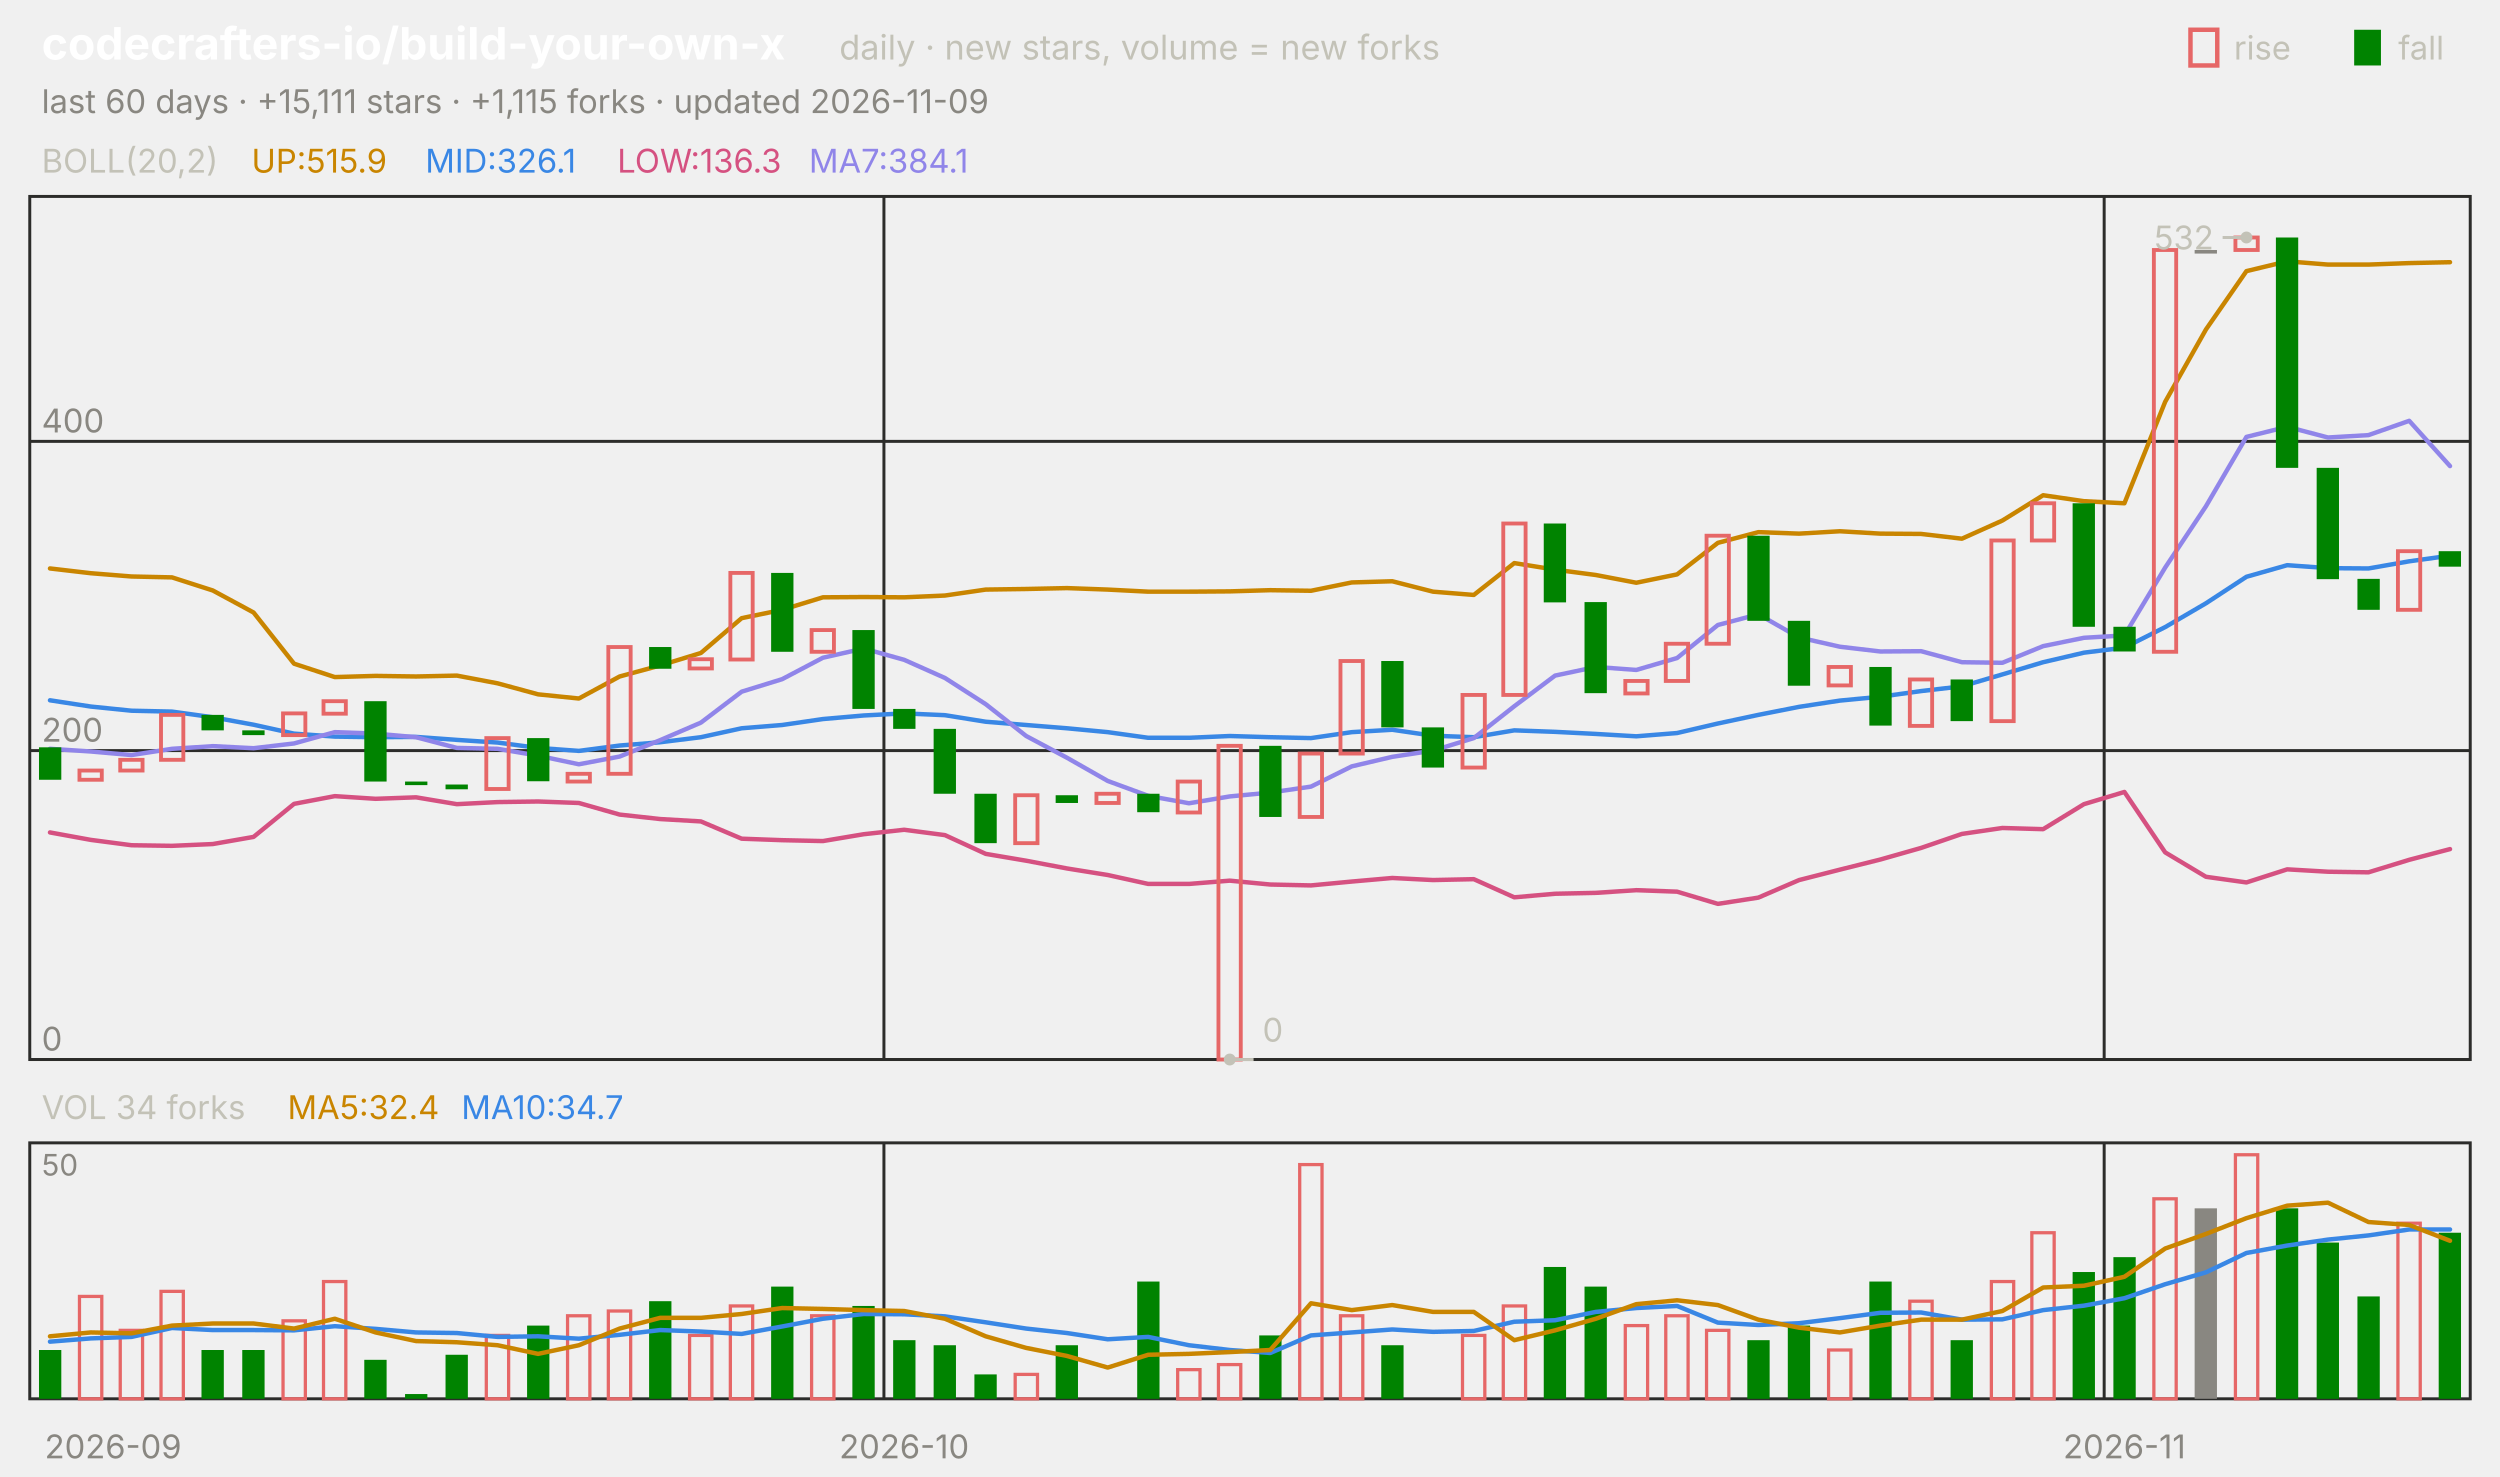
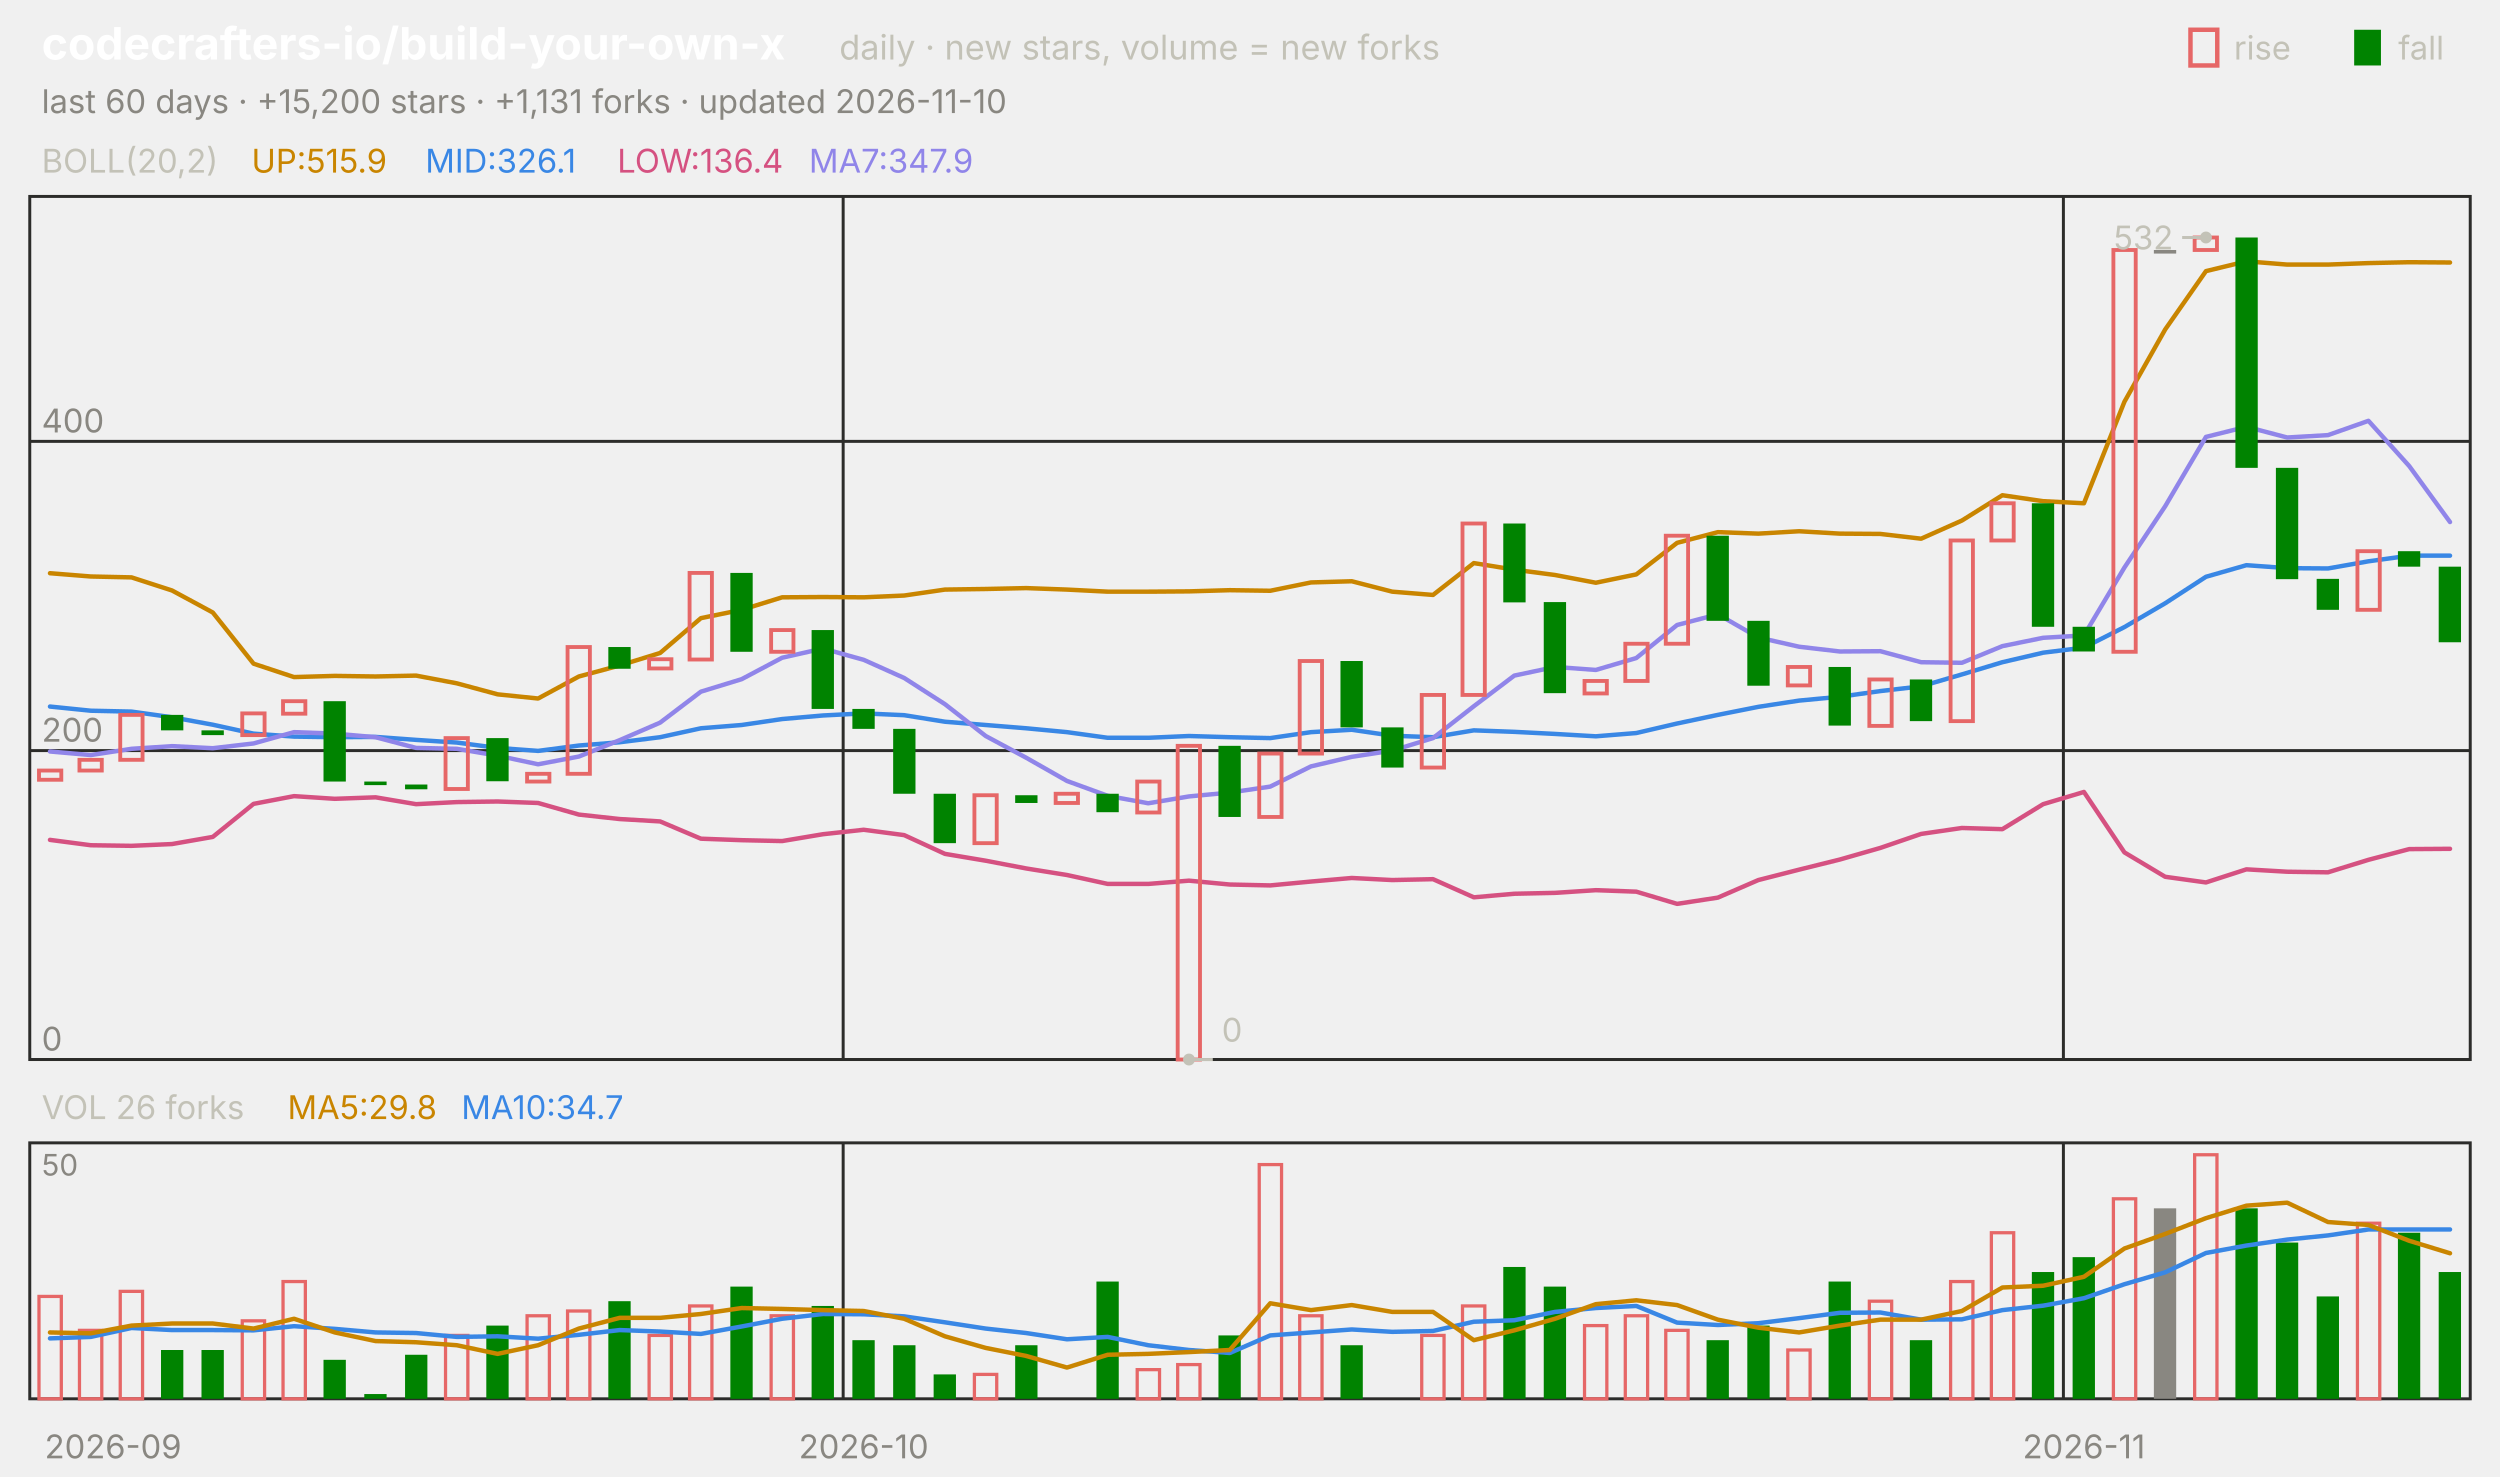
<svg xmlns="http://www.w3.org/2000/svg" viewBox="0 0 840 496" width="840" height="496" font-family="-apple-system,'Segoe UI',system-ui,sans-serif" role="img" aria-label="codecrafters-io/build-your-own-x candlestick chart">
  <text x="14.0" y="20.0" font-size="15" fill="#ffffff" font-weight="650">codecrafters-io/build-your-own-x</text>
  <text x="282.0" y="20.0" font-size="11.5" fill="#c3c2b7">daily · new stars, volume = new forks</text>
  <text x="805.8" y="20.0" font-size="11.0" fill="#c3c2b7">fall</text>
  <rect x="791" y="10" width="9" height="12" fill="#008300" />
  <text x="750.6" y="20.0" font-size="11.0" fill="#c3c2b7">rise</text>
  <rect x="736" y="10" width="9" height="12" fill="none" stroke="#e66767" stroke-width="1.5" />
-   <text x="14.0" y="38.0" font-size="11.0" fill="#898781">last 60 days · +15,111 stars · +1,115 forks · updated 2026-11-09</text>
+   <text x="14.0" y="38.0" font-size="11.0" fill="#898781">last 60 days · +15,200 stars · +1,131 forks · updated 2026-11-10</text>
  <rect x="10" y="66" width="820" height="290" fill="none" stroke="#2c2c2a" />
  <rect x="10" y="384" width="820" height="86" fill="none" stroke="#2c2c2a" />
  <text x="38.0" y="490.0" font-size="11.0" fill="#898781" text-anchor="middle">2026-09</text>
-   <line x1="297.0" y1="66.0" x2="297.0" y2="356.0" stroke="#2c2c2a" stroke-width="1.0" />
-   <line x1="297.0" y1="384.0" x2="297.0" y2="470.0" stroke="#2c2c2a" stroke-width="1.0" />
-   <text x="303.8" y="490.0" font-size="11.0" fill="#898781" text-anchor="middle">2026-10</text>
-   <line x1="707.0" y1="66.0" x2="707.0" y2="356.0" stroke="#2c2c2a" stroke-width="1.0" />
-   <line x1="707.0" y1="384.0" x2="707.0" y2="470.0" stroke="#2c2c2a" stroke-width="1.0" />
-   <text x="713.8" y="490.0" font-size="11.0" fill="#898781" text-anchor="middle">2026-11</text>
+   <line x1="283.3" y1="66.0" x2="283.3" y2="356.0" stroke="#2c2c2a" stroke-width="1.0" />
+   <line x1="283.3" y1="384.0" x2="283.3" y2="470.0" stroke="#2c2c2a" stroke-width="1.0" />
+   <text x="290.2" y="490.0" font-size="11.0" fill="#898781" text-anchor="middle">2026-10</text>
+   <line x1="693.3" y1="66.0" x2="693.3" y2="356.0" stroke="#2c2c2a" stroke-width="1.0" />
+   <line x1="693.3" y1="384.0" x2="693.3" y2="470.0" stroke="#2c2c2a" stroke-width="1.0" />
+   <text x="700.2" y="490.0" font-size="11.0" fill="#898781" text-anchor="middle">2026-11</text>
  <text x="14.0" y="58.0" font-size="11.0" fill="#c3c2b7">BOLL(20,2)</text>
  <text x="84.5" y="58.0" font-size="11.0" fill="#c98500">UP:515.9</text>
  <text x="142.9" y="58.0" font-size="11.0" fill="#3987e5">MID:326.1</text>
-   <text x="207.4" y="58.0" font-size="11.0" fill="#d55181">LOW:136.3</text>
-   <text x="271.8" y="58.0" font-size="11.0" fill="#9085e9">MA7:384.1</text>
+   <text x="207.4" y="58.0" font-size="11.0" fill="#d55181">LOW:136.4</text>
+   <text x="271.8" y="58.0" font-size="11.0" fill="#9085e9">MA7:347.9</text>
  <line x1="10.0" y1="356.0" x2="830.0" y2="356.0" stroke="#2c2c2a" stroke-width="1.0" />
  <text x="14.0" y="353.0" font-size="11.0" fill="#898781">0</text>
  <line x1="10.0" y1="252.2" x2="830.0" y2="252.2" stroke="#2c2c2a" stroke-width="1.0" />
  <text x="14.0" y="249.2" font-size="11.0" fill="#898781">200</text>
  <line x1="10.0" y1="148.3" x2="830.0" y2="148.3" stroke="#2c2c2a" stroke-width="1.0" />
  <text x="14.0" y="145.3" font-size="11.0" fill="#898781">400</text>
-   <polyline points="16.8,191.0 30.5,192.6 44.2,193.7 57.8,194.0 71.5,198.4 85.2,205.8 98.8,223.0 112.5,227.5 126.2,227.1 139.8,227.3 153.5,227.0 167.2,229.6 180.8,233.3 194.5,234.7 208.2,227.3 221.8,223.6 235.5,219.4 249.2,207.7 262.8,204.9 276.5,200.7 290.2,200.6 303.8,200.7 317.5,200.1 331.2,198.1 344.8,197.9 358.5,197.6 372.2,198.1 385.8,198.8 399.5,198.8 413.2,198.7 426.8,198.3 440.5,198.5 454.2,195.7 467.8,195.3 481.5,198.8 495.2,199.9 508.8,189.2 522.5,191.4 536.2,193.2 549.8,195.8 563.5,193.0 577.2,182.4 590.8,178.8 604.5,179.3 618.2,178.5 631.8,179.3 645.5,179.4 659.2,181.0 672.8,174.9 686.5,166.4 700.2,168.4 713.8,169.1 727.5,135.0 741.2,110.7 754.8,91.1 768.5,87.8 782.2,88.9 795.8,88.9 809.5,88.4 823.2,88.1" fill="none" stroke="#c98500" stroke-width="1.5" stroke-linejoin="round" stroke-linecap="round" />
-   <polyline points="16.8,235.3 30.5,237.4 44.2,238.8 57.8,239.1 71.5,241.0 85.2,243.5 98.8,246.5 112.5,247.5 126.2,247.7 139.8,247.6 153.5,248.6 167.2,249.5 180.8,251.3 194.5,252.3 208.2,250.5 221.8,249.4 235.5,247.7 249.2,244.7 262.8,243.6 276.5,241.6 290.2,240.4 303.8,239.7 317.5,240.3 331.2,242.5 344.8,243.6 358.5,244.7 372.2,246.0 385.8,247.9 399.5,247.9 413.2,247.3 426.8,247.7 440.5,248.0 454.2,246.0 467.8,245.2 481.5,247.2 495.2,247.7 508.8,245.4 522.5,245.9 536.2,246.6 549.8,247.4 563.5,246.3 577.2,243.1 590.8,240.2 604.5,237.5 618.2,235.4 631.8,234.1 645.5,232.2 659.2,230.6 672.8,226.6 686.5,222.5 700.2,219.3 713.8,217.6 727.5,210.7 741.2,202.7 754.8,193.8 768.5,189.9 782.2,190.9 795.8,191.0 809.5,188.6 823.2,186.7" fill="none" stroke="#3987e5" stroke-width="1.5" stroke-linejoin="round" stroke-linecap="round" />
-   <polyline points="16.8,279.7 30.5,282.2 44.2,284.0 57.8,284.2 71.5,283.6 85.2,281.2 98.8,270.1 112.5,267.5 126.2,268.4 139.8,267.9 153.5,270.2 167.2,269.5 180.8,269.3 194.5,269.8 208.2,273.7 221.8,275.2 235.5,276.0 249.2,281.8 262.8,282.3 276.5,282.6 290.2,280.3 303.8,278.8 317.5,280.6 331.2,286.9 344.8,289.2 358.5,291.8 372.2,294.0 385.8,297.0 399.5,297.0 413.2,295.9 426.8,297.2 440.5,297.5 454.2,296.2 467.8,295.0 481.5,295.7 495.2,295.4 508.8,301.5 522.5,300.3 536.2,300.0 549.8,299.1 563.5,299.6 577.2,303.7 590.8,301.6 604.5,295.7 618.2,292.2 631.8,288.8 645.5,284.9 659.2,280.2 672.8,278.2 686.5,278.6 700.2,270.2 713.8,266.1 727.5,286.4 741.2,294.6 754.8,296.5 768.5,292.1 782.2,292.9 795.8,293.1 809.5,288.9 823.2,285.3" fill="none" stroke="#d55181" stroke-width="1.5" stroke-linejoin="round" stroke-linecap="round" />
-   <polyline points="16.8,251.6 30.5,252.5 44.2,253.7 57.8,251.6 71.5,250.7 85.2,251.4 98.8,249.8 112.5,246.0 126.2,246.5 139.8,247.7 153.5,251.3 167.2,251.6 180.8,253.9 194.5,256.8 208.2,254.2 221.8,248.7 235.5,242.8 249.2,232.4 262.8,228.2 276.5,221.0 290.2,217.9 303.8,221.7 317.5,227.8 331.2,236.6 344.8,247.3 358.5,254.6 372.2,262.4 385.8,267.4 399.5,269.9 413.2,267.6 426.8,266.3 440.5,264.3 454.2,257.5 467.8,254.3 481.5,252.2 495.2,248.0 508.8,237.3 522.5,227.0 536.2,224.1 549.8,225.1 563.5,221.1 577.2,210.0 590.8,206.4 604.5,214.2 618.2,217.3 631.8,218.9 645.5,218.8 659.2,222.5 672.8,222.7 686.5,217.1 700.2,214.3 713.8,213.5 727.5,190.7 741.2,170.1 754.8,146.8 768.5,143.4 782.2,147.0 795.8,146.2 809.5,141.4 823.2,156.6" fill="none" stroke="#9085e9" stroke-width="1.5" stroke-linejoin="round" stroke-linecap="round" />
-   <rect x="13.1" y="251.1" width="7.5" height="10.9" fill="#008300" />
-   <rect x="26.7" y="258.9" width="7.5" height="3.1" fill="none" stroke="#e66767" stroke-width="1.3" />
-   <rect x="40.4" y="255.3" width="7.5" height="3.6" fill="none" stroke="#e66767" stroke-width="1.3" />
-   <rect x="54.1" y="240.2" width="7.5" height="15.1" fill="none" stroke="#e66767" stroke-width="1.3" />
-   <rect x="67.7" y="240.2" width="7.5" height="5.2" fill="#008300" />
-   <rect x="81.4" y="245.4" width="7.5" height="1.6" fill="#008300" />
-   <rect x="95.1" y="239.7" width="7.5" height="7.3" fill="none" stroke="#e66767" stroke-width="1.3" />
-   <rect x="108.7" y="235.6" width="7.5" height="4.2" fill="none" stroke="#e66767" stroke-width="1.3" />
-   <rect x="122.4" y="235.6" width="7.5" height="27.0" fill="#008300" />
-   <rect x="136.1" y="262.6" width="7.5" height="1.2" fill="#008300" />
-   <rect x="149.7" y="263.6" width="7.5" height="1.6" fill="#008300" />
-   <rect x="163.4" y="248.0" width="7.5" height="17.1" fill="none" stroke="#e66767" stroke-width="1.3" />
-   <rect x="177.1" y="248.0" width="7.5" height="14.5" fill="#008300" />
-   <rect x="190.7" y="260.0" width="7.5" height="2.6" fill="none" stroke="#e66767" stroke-width="1.3" />
-   <rect x="204.4" y="217.4" width="7.5" height="42.6" fill="none" stroke="#e66767" stroke-width="1.3" />
-   <rect x="218.1" y="217.4" width="7.5" height="7.3" fill="#008300" />
-   <rect x="231.7" y="221.5" width="7.5" height="3.1" fill="none" stroke="#e66767" stroke-width="1.3" />
-   <rect x="245.4" y="192.5" width="7.5" height="29.1" fill="none" stroke="#e66767" stroke-width="1.3" />
-   <rect x="259.1" y="192.5" width="7.5" height="26.5" fill="#008300" />
-   <rect x="272.7" y="211.7" width="7.5" height="7.3" fill="none" stroke="#e66767" stroke-width="1.3" />
-   <rect x="286.4" y="211.7" width="7.5" height="26.5" fill="#008300" />
-   <rect x="300.1" y="238.2" width="7.5" height="6.7" fill="#008300" />
-   <rect x="313.7" y="244.9" width="7.5" height="21.8" fill="#008300" />
-   <rect x="327.4" y="266.7" width="7.5" height="16.6" fill="#008300" />
-   <rect x="341.1" y="267.2" width="7.5" height="16.1" fill="none" stroke="#e66767" stroke-width="1.3" />
-   <rect x="354.7" y="267.2" width="7.5" height="2.6" fill="#008300" />
-   <rect x="368.4" y="266.7" width="7.5" height="3.1" fill="none" stroke="#e66767" stroke-width="1.3" />
-   <rect x="382.1" y="266.7" width="7.5" height="6.2" fill="#008300" />
-   <rect x="395.7" y="262.6" width="7.5" height="10.4" fill="none" stroke="#e66767" stroke-width="1.3" />
-   <rect x="409.4" y="250.6" width="7.5" height="105.4" fill="none" stroke="#e66767" stroke-width="1.3" />
-   <rect x="423.1" y="250.6" width="7.5" height="23.9" fill="#008300" />
-   <rect x="436.7" y="253.2" width="7.5" height="21.3" fill="none" stroke="#e66767" stroke-width="1.3" />
-   <rect x="450.4" y="222.1" width="7.5" height="31.1" fill="none" stroke="#e66767" stroke-width="1.3" />
-   <rect x="464.1" y="222.1" width="7.5" height="22.3" fill="#008300" />
-   <rect x="477.7" y="244.4" width="7.5" height="13.5" fill="#008300" />
-   <rect x="491.4" y="233.5" width="7.5" height="24.4" fill="none" stroke="#e66767" stroke-width="1.3" />
-   <rect x="505.1" y="175.9" width="7.5" height="57.6" fill="none" stroke="#e66767" stroke-width="1.3" />
-   <rect x="518.7" y="175.9" width="7.5" height="26.5" fill="#008300" />
-   <rect x="532.4" y="202.3" width="7.5" height="30.6" fill="#008300" />
-   <rect x="546.1" y="228.8" width="7.5" height="4.2" fill="none" stroke="#e66767" stroke-width="1.3" />
-   <rect x="559.7" y="216.3" width="7.5" height="12.5" fill="none" stroke="#e66767" stroke-width="1.3" />
-   <rect x="573.4" y="180.0" width="7.5" height="36.3" fill="none" stroke="#e66767" stroke-width="1.3" />
-   <rect x="587.1" y="180.0" width="7.5" height="28.6" fill="#008300" />
-   <rect x="600.7" y="208.6" width="7.5" height="21.8" fill="#008300" />
-   <rect x="614.4" y="224.1" width="7.5" height="6.2" fill="none" stroke="#e66767" stroke-width="1.3" />
-   <rect x="628.1" y="224.1" width="7.5" height="19.7" fill="#008300" />
-   <rect x="641.7" y="228.3" width="7.5" height="15.6" fill="none" stroke="#e66767" stroke-width="1.3" />
-   <rect x="655.4" y="228.3" width="7.5" height="14.0" fill="#008300" />
-   <rect x="669.1" y="181.6" width="7.5" height="60.7" fill="none" stroke="#e66767" stroke-width="1.3" />
-   <rect x="682.7" y="169.1" width="7.5" height="12.5" fill="none" stroke="#e66767" stroke-width="1.3" />
-   <rect x="696.4" y="169.1" width="7.5" height="41.5" fill="#008300" />
-   <rect x="710.1" y="210.6" width="7.5" height="8.3" fill="#008300" />
-   <rect x="723.7" y="84.0" width="7.5" height="135.0" fill="none" stroke="#e66767" stroke-width="1.3" />
-   <rect x="737.4" y="84.0" width="7.5" height="1.2" fill="#898781" />
-   <rect x="751.1" y="79.8" width="7.5" height="4.2" fill="none" stroke="#e66767" stroke-width="1.3" />
-   <rect x="764.7" y="79.8" width="7.5" height="77.4" fill="#008300" />
-   <rect x="778.4" y="157.2" width="7.5" height="37.4" fill="#008300" />
-   <rect x="792.1" y="194.5" width="7.5" height="10.4" fill="#008300" />
-   <rect x="805.7" y="185.2" width="7.5" height="19.7" fill="none" stroke="#e66767" stroke-width="1.3" />
-   <rect x="819.4" y="185.2" width="7.5" height="5.2" fill="#008300" />
-   <circle cx="754.8" cy="79.8" r="2" fill="#c3c2b7" />
-   <line x1="754.8" y1="79.8" x2="746.8" y2="79.8" stroke="#c3c2b7" stroke-width="1.0" />
-   <text x="743.8" y="83.8" font-size="11.0" fill="#c3c2b7" text-anchor="end">532</text>
-   <circle cx="413.2" cy="356.0" r="2" fill="#c3c2b7" />
-   <line x1="413.2" y1="356.0" x2="421.2" y2="356.0" stroke="#c3c2b7" stroke-width="1.0" />
-   <text x="424.2" y="350.0" font-size="11.0" fill="#c3c2b7">0</text>
-   <text x="14.0" y="376.0" font-size="11.0" fill="#c3c2b7">VOL 34 forks</text>
-   <text x="96.6" y="376.0" font-size="11.0" fill="#c98500">MA5:32.4</text>
+   <polyline points="16.8,192.6 30.5,193.7 44.2,194.0 57.8,198.4 71.5,205.8 85.2,223.0 98.8,227.5 112.5,227.1 126.2,227.3 139.8,227.0 153.5,229.6 167.2,233.3 180.8,234.7 194.5,227.3 208.2,223.6 221.8,219.4 235.5,207.7 249.2,204.9 262.8,200.7 276.5,200.6 290.2,200.7 303.8,200.1 317.5,198.1 331.2,197.9 344.8,197.6 358.5,198.1 372.2,198.8 385.8,198.8 399.5,198.7 413.2,198.3 426.8,198.5 440.5,195.7 454.2,195.3 467.8,198.8 481.5,199.9 495.2,189.2 508.8,191.4 522.5,193.2 536.2,195.8 549.8,193.0 563.5,182.4 577.2,178.8 590.8,179.3 604.5,178.5 618.2,179.3 631.8,179.4 645.5,181.0 659.2,174.9 672.8,166.4 686.5,168.4 700.2,169.1 713.8,135.0 727.5,110.7 741.2,91.1 754.8,87.8 768.5,88.9 782.2,88.9 795.8,88.4 809.5,88.1 823.2,88.2" fill="none" stroke="#c98500" stroke-width="1.5" stroke-linejoin="round" stroke-linecap="round" />
+   <polyline points="16.8,237.4 30.5,238.8 44.2,239.1 57.8,241.0 71.5,243.5 85.2,246.5 98.8,247.5 112.5,247.7 126.2,247.6 139.8,248.6 153.5,249.5 167.2,251.3 180.8,252.3 194.5,250.5 208.2,249.4 221.8,247.7 235.5,244.7 249.2,243.6 262.8,241.6 276.5,240.4 290.2,239.7 303.8,240.3 317.5,242.5 331.2,243.6 344.8,244.7 358.5,246.0 372.2,247.9 385.8,247.9 399.5,247.3 413.2,247.7 426.8,248.0 440.5,246.0 454.2,245.2 467.8,247.2 481.5,247.7 495.2,245.4 508.8,245.9 522.5,246.6 536.2,247.4 549.8,246.3 563.5,243.1 577.2,240.2 590.8,237.5 604.5,235.4 618.2,234.1 631.8,232.2 645.5,230.6 659.2,226.6 672.8,222.5 686.5,219.3 700.2,217.6 713.8,210.7 727.5,202.7 741.2,193.8 754.8,189.9 768.5,190.9 782.2,191.0 795.8,188.6 809.5,186.7 823.2,186.7" fill="none" stroke="#3987e5" stroke-width="1.5" stroke-linejoin="round" stroke-linecap="round" />
+   <polyline points="16.8,282.2 30.5,284.0 44.2,284.2 57.8,283.6 71.5,281.2 85.2,270.1 98.8,267.5 112.5,268.4 126.2,267.9 139.8,270.2 153.5,269.5 167.2,269.3 180.8,269.8 194.5,273.7 208.2,275.2 221.8,276.0 235.5,281.8 249.2,282.3 262.8,282.6 276.5,280.3 290.2,278.8 303.8,280.6 317.5,286.9 331.2,289.2 344.8,291.8 358.5,294.0 372.2,297.0 385.8,297.0 399.5,295.9 413.2,297.2 426.8,297.5 440.5,296.2 454.2,295.0 467.8,295.7 481.5,295.4 495.2,301.5 508.8,300.3 522.5,300.0 536.2,299.1 549.8,299.6 563.5,303.7 577.2,301.6 590.8,295.7 604.5,292.2 618.2,288.8 631.8,284.9 645.5,280.2 659.2,278.2 672.8,278.6 686.5,270.2 700.2,266.1 713.8,286.4 727.5,294.6 741.2,296.5 754.8,292.1 768.5,292.9 782.2,293.1 795.8,288.9 809.5,285.3 823.2,285.2" fill="none" stroke="#d55181" stroke-width="1.5" stroke-linejoin="round" stroke-linecap="round" />
+   <polyline points="16.8,252.5 30.5,253.7 44.2,251.6 57.8,250.7 71.5,251.4 85.2,249.8 98.8,246.0 112.5,246.5 126.2,247.7 139.8,251.3 153.5,251.6 167.2,253.9 180.8,256.8 194.5,254.2 208.2,248.7 221.8,242.8 235.5,232.4 249.2,228.2 262.8,221.0 276.5,217.9 290.2,221.7 303.8,227.8 317.5,236.6 331.2,247.3 344.8,254.6 358.5,262.4 372.2,267.4 385.8,269.9 399.5,267.6 413.2,266.3 426.8,264.3 440.5,257.5 454.2,254.3 467.8,252.2 481.5,248.0 495.2,237.3 508.8,227.0 522.5,224.1 536.2,225.1 549.8,221.1 563.5,210.0 577.2,206.4 590.8,214.2 604.5,217.3 618.2,218.9 631.8,218.8 645.5,222.5 659.2,222.7 672.8,217.1 686.5,214.3 700.2,213.5 713.8,190.7 727.5,170.1 741.2,146.8 754.8,143.4 768.5,147.0 782.2,146.2 795.8,141.4 809.5,156.6 823.2,175.4" fill="none" stroke="#9085e9" stroke-width="1.5" stroke-linejoin="round" stroke-linecap="round" />
+   <rect x="13.1" y="258.9" width="7.5" height="3.1" fill="none" stroke="#e66767" stroke-width="1.3" />
+   <rect x="26.7" y="255.3" width="7.5" height="3.6" fill="none" stroke="#e66767" stroke-width="1.3" />
+   <rect x="40.4" y="240.2" width="7.5" height="15.1" fill="none" stroke="#e66767" stroke-width="1.3" />
+   <rect x="54.1" y="240.2" width="7.5" height="5.2" fill="#008300" />
+   <rect x="67.7" y="245.4" width="7.5" height="1.6" fill="#008300" />
+   <rect x="81.4" y="239.7" width="7.5" height="7.3" fill="none" stroke="#e66767" stroke-width="1.3" />
+   <rect x="95.1" y="235.6" width="7.5" height="4.2" fill="none" stroke="#e66767" stroke-width="1.3" />
+   <rect x="108.7" y="235.6" width="7.5" height="27.0" fill="#008300" />
+   <rect x="122.4" y="262.6" width="7.5" height="1.2" fill="#008300" />
+   <rect x="136.1" y="263.6" width="7.5" height="1.6" fill="#008300" />
+   <rect x="149.7" y="248.0" width="7.5" height="17.1" fill="none" stroke="#e66767" stroke-width="1.3" />
+   <rect x="163.4" y="248.0" width="7.5" height="14.5" fill="#008300" />
+   <rect x="177.1" y="260.0" width="7.5" height="2.6" fill="none" stroke="#e66767" stroke-width="1.3" />
+   <rect x="190.7" y="217.4" width="7.5" height="42.6" fill="none" stroke="#e66767" stroke-width="1.3" />
+   <rect x="204.4" y="217.4" width="7.5" height="7.3" fill="#008300" />
+   <rect x="218.1" y="221.5" width="7.5" height="3.1" fill="none" stroke="#e66767" stroke-width="1.3" />
+   <rect x="231.7" y="192.5" width="7.5" height="29.1" fill="none" stroke="#e66767" stroke-width="1.3" />
+   <rect x="245.4" y="192.5" width="7.5" height="26.5" fill="#008300" />
+   <rect x="259.1" y="211.7" width="7.5" height="7.3" fill="none" stroke="#e66767" stroke-width="1.3" />
+   <rect x="272.7" y="211.7" width="7.5" height="26.5" fill="#008300" />
+   <rect x="286.4" y="238.2" width="7.5" height="6.7" fill="#008300" />
+   <rect x="300.1" y="244.9" width="7.5" height="21.8" fill="#008300" />
+   <rect x="313.7" y="266.7" width="7.5" height="16.6" fill="#008300" />
+   <rect x="327.4" y="267.2" width="7.5" height="16.1" fill="none" stroke="#e66767" stroke-width="1.3" />
+   <rect x="341.1" y="267.2" width="7.5" height="2.6" fill="#008300" />
+   <rect x="354.7" y="266.7" width="7.5" height="3.1" fill="none" stroke="#e66767" stroke-width="1.3" />
+   <rect x="368.4" y="266.7" width="7.5" height="6.2" fill="#008300" />
+   <rect x="382.1" y="262.6" width="7.5" height="10.4" fill="none" stroke="#e66767" stroke-width="1.3" />
+   <rect x="395.7" y="250.6" width="7.5" height="105.4" fill="none" stroke="#e66767" stroke-width="1.3" />
+   <rect x="409.4" y="250.6" width="7.5" height="23.9" fill="#008300" />
+   <rect x="423.1" y="253.2" width="7.5" height="21.3" fill="none" stroke="#e66767" stroke-width="1.3" />
+   <rect x="436.7" y="222.1" width="7.5" height="31.1" fill="none" stroke="#e66767" stroke-width="1.3" />
+   <rect x="450.4" y="222.1" width="7.5" height="22.3" fill="#008300" />
+   <rect x="464.1" y="244.4" width="7.5" height="13.5" fill="#008300" />
+   <rect x="477.7" y="233.5" width="7.5" height="24.4" fill="none" stroke="#e66767" stroke-width="1.3" />
+   <rect x="491.4" y="175.9" width="7.5" height="57.6" fill="none" stroke="#e66767" stroke-width="1.3" />
+   <rect x="505.1" y="175.9" width="7.5" height="26.5" fill="#008300" />
+   <rect x="518.7" y="202.3" width="7.5" height="30.6" fill="#008300" />
+   <rect x="532.4" y="228.8" width="7.5" height="4.2" fill="none" stroke="#e66767" stroke-width="1.3" />
+   <rect x="546.1" y="216.3" width="7.5" height="12.5" fill="none" stroke="#e66767" stroke-width="1.3" />
+   <rect x="559.7" y="180.0" width="7.5" height="36.3" fill="none" stroke="#e66767" stroke-width="1.3" />
+   <rect x="573.4" y="180.0" width="7.5" height="28.6" fill="#008300" />
+   <rect x="587.1" y="208.6" width="7.5" height="21.8" fill="#008300" />
+   <rect x="600.7" y="224.1" width="7.5" height="6.2" fill="none" stroke="#e66767" stroke-width="1.3" />
+   <rect x="614.4" y="224.1" width="7.5" height="19.7" fill="#008300" />
+   <rect x="628.1" y="228.3" width="7.5" height="15.6" fill="none" stroke="#e66767" stroke-width="1.3" />
+   <rect x="641.7" y="228.3" width="7.5" height="14.0" fill="#008300" />
+   <rect x="655.4" y="181.6" width="7.5" height="60.7" fill="none" stroke="#e66767" stroke-width="1.3" />
+   <rect x="669.1" y="169.1" width="7.5" height="12.5" fill="none" stroke="#e66767" stroke-width="1.3" />
+   <rect x="682.7" y="169.1" width="7.5" height="41.5" fill="#008300" />
+   <rect x="696.4" y="210.6" width="7.5" height="8.3" fill="#008300" />
+   <rect x="710.1" y="84.0" width="7.5" height="135.0" fill="none" stroke="#e66767" stroke-width="1.3" />
+   <rect x="723.7" y="84.0" width="7.5" height="1.2" fill="#898781" />
+   <rect x="737.4" y="79.8" width="7.5" height="4.2" fill="none" stroke="#e66767" stroke-width="1.3" />
+   <rect x="751.1" y="79.8" width="7.5" height="77.4" fill="#008300" />
+   <rect x="764.7" y="157.2" width="7.5" height="37.4" fill="#008300" />
+   <rect x="778.4" y="194.5" width="7.5" height="10.4" fill="#008300" />
+   <rect x="792.1" y="185.2" width="7.5" height="19.7" fill="none" stroke="#e66767" stroke-width="1.3" />
+   <rect x="805.7" y="185.2" width="7.5" height="5.2" fill="#008300" />
+   <rect x="819.4" y="190.4" width="7.5" height="25.4" fill="#008300" />
+   <circle cx="741.2" cy="79.8" r="2" fill="#c3c2b7" />
+   <line x1="741.2" y1="79.8" x2="733.2" y2="79.8" stroke="#c3c2b7" stroke-width="1.0" />
+   <text x="730.2" y="83.8" font-size="11.0" fill="#c3c2b7" text-anchor="end">532</text>
+   <circle cx="399.5" cy="356.0" r="2" fill="#c3c2b7" />
+   <line x1="399.5" y1="356.0" x2="407.5" y2="356.0" stroke="#c3c2b7" stroke-width="1.0" />
+   <text x="410.5" y="350.0" font-size="11.0" fill="#c3c2b7">0</text>
+   <text x="14.0" y="376.0" font-size="11.0" fill="#c3c2b7">VOL 26 forks</text>
+   <text x="96.6" y="376.0" font-size="11.0" fill="#c98500">MA5:29.8</text>
  <text x="155.0" y="376.0" font-size="11.0" fill="#3987e5">MA10:34.7</text>
  <text x="14.0" y="395.0" font-size="10" fill="#898781">50</text>
-   <rect x="13.1" y="453.6" width="7.5" height="16.4" fill="#008300" />
-   <rect x="26.7" y="435.6" width="7.5" height="34.4" fill="none" stroke="#e66767" stroke-width="1.1" />
-   <rect x="40.4" y="447.0" width="7.5" height="23.0" fill="none" stroke="#e66767" stroke-width="1.1" />
-   <rect x="54.1" y="433.9" width="7.5" height="36.1" fill="none" stroke="#e66767" stroke-width="1.1" />
+   <rect x="13.1" y="435.6" width="7.5" height="34.4" fill="none" stroke="#e66767" stroke-width="1.1" />
+   <rect x="26.7" y="447.0" width="7.5" height="23.0" fill="none" stroke="#e66767" stroke-width="1.1" />
+   <rect x="40.4" y="433.9" width="7.5" height="36.1" fill="none" stroke="#e66767" stroke-width="1.1" />
+   <rect x="54.1" y="453.6" width="7.5" height="16.4" fill="#008300" />
  <rect x="67.7" y="453.6" width="7.5" height="16.4" fill="#008300" />
-   <rect x="81.4" y="453.6" width="7.5" height="16.4" fill="#008300" />
-   <rect x="95.1" y="443.8" width="7.5" height="26.2" fill="none" stroke="#e66767" stroke-width="1.1" />
-   <rect x="108.7" y="430.6" width="7.5" height="39.4" fill="none" stroke="#e66767" stroke-width="1.1" />
-   <rect x="122.4" y="456.9" width="7.5" height="13.1" fill="#008300" />
-   <rect x="136.1" y="468.4" width="7.5" height="1.6" fill="#008300" />
-   <rect x="149.7" y="455.2" width="7.5" height="14.8" fill="#008300" />
-   <rect x="163.4" y="448.7" width="7.5" height="21.3" fill="none" stroke="#e66767" stroke-width="1.1" />
-   <rect x="177.1" y="445.4" width="7.5" height="24.6" fill="#008300" />
-   <rect x="190.7" y="442.1" width="7.5" height="27.9" fill="none" stroke="#e66767" stroke-width="1.1" />
-   <rect x="204.4" y="440.5" width="7.5" height="29.5" fill="none" stroke="#e66767" stroke-width="1.1" />
-   <rect x="218.1" y="437.2" width="7.5" height="32.8" fill="#008300" />
-   <rect x="231.7" y="448.7" width="7.5" height="21.3" fill="none" stroke="#e66767" stroke-width="1.1" />
-   <rect x="245.4" y="438.8" width="7.5" height="31.2" fill="none" stroke="#e66767" stroke-width="1.1" />
-   <rect x="259.1" y="432.3" width="7.5" height="37.7" fill="#008300" />
-   <rect x="272.7" y="442.1" width="7.5" height="27.9" fill="none" stroke="#e66767" stroke-width="1.1" />
-   <rect x="286.4" y="438.8" width="7.5" height="31.2" fill="#008300" />
-   <rect x="300.1" y="450.3" width="7.5" height="19.7" fill="#008300" />
-   <rect x="313.7" y="452.0" width="7.5" height="18.0" fill="#008300" />
-   <rect x="327.4" y="461.8" width="7.5" height="8.2" fill="#008300" />
-   <rect x="341.1" y="461.8" width="7.5" height="8.2" fill="none" stroke="#e66767" stroke-width="1.1" />
-   <rect x="354.7" y="452.0" width="7.5" height="18.0" fill="#008300" />
-   <rect x="382.1" y="430.6" width="7.5" height="39.4" fill="#008300" />
-   <rect x="395.7" y="460.2" width="7.5" height="9.8" fill="none" stroke="#e66767" stroke-width="1.1" />
-   <rect x="409.4" y="458.5" width="7.5" height="11.5" fill="none" stroke="#e66767" stroke-width="1.1" />
-   <rect x="423.1" y="448.7" width="7.5" height="21.3" fill="#008300" />
-   <rect x="436.7" y="391.3" width="7.5" height="78.7" fill="none" stroke="#e66767" stroke-width="1.1" />
-   <rect x="450.4" y="442.1" width="7.5" height="27.9" fill="none" stroke="#e66767" stroke-width="1.1" />
-   <rect x="464.1" y="452.0" width="7.5" height="18.0" fill="#008300" />
-   <rect x="491.4" y="448.7" width="7.5" height="21.3" fill="none" stroke="#e66767" stroke-width="1.1" />
-   <rect x="505.1" y="438.8" width="7.5" height="31.2" fill="none" stroke="#e66767" stroke-width="1.1" />
-   <rect x="518.7" y="425.7" width="7.5" height="44.3" fill="#008300" />
-   <rect x="532.4" y="432.3" width="7.5" height="37.7" fill="#008300" />
-   <rect x="546.1" y="445.4" width="7.5" height="24.6" fill="none" stroke="#e66767" stroke-width="1.1" />
-   <rect x="559.7" y="442.1" width="7.5" height="27.9" fill="none" stroke="#e66767" stroke-width="1.1" />
-   <rect x="573.4" y="447.0" width="7.5" height="23.0" fill="none" stroke="#e66767" stroke-width="1.1" />
-   <rect x="587.1" y="450.3" width="7.5" height="19.7" fill="#008300" />
-   <rect x="600.7" y="445.4" width="7.5" height="24.6" fill="#008300" />
-   <rect x="614.4" y="453.6" width="7.5" height="16.4" fill="none" stroke="#e66767" stroke-width="1.1" />
-   <rect x="628.1" y="430.6" width="7.5" height="39.4" fill="#008300" />
-   <rect x="641.7" y="437.2" width="7.5" height="32.8" fill="none" stroke="#e66767" stroke-width="1.1" />
-   <rect x="655.4" y="450.3" width="7.5" height="19.7" fill="#008300" />
-   <rect x="669.1" y="430.6" width="7.5" height="39.4" fill="none" stroke="#e66767" stroke-width="1.1" />
-   <rect x="682.7" y="414.2" width="7.5" height="55.8" fill="none" stroke="#e66767" stroke-width="1.1" />
-   <rect x="696.4" y="427.4" width="7.5" height="42.6" fill="#008300" />
-   <rect x="710.1" y="422.4" width="7.5" height="47.6" fill="#008300" />
-   <rect x="723.7" y="402.8" width="7.5" height="67.2" fill="none" stroke="#e66767" stroke-width="1.1" />
-   <rect x="737.4" y="406.0" width="7.5" height="64.0" fill="#898781" />
-   <rect x="751.1" y="388.0" width="7.5" height="82.0" fill="none" stroke="#e66767" stroke-width="1.1" />
-   <rect x="764.7" y="406.0" width="7.5" height="64.0" fill="#008300" />
-   <rect x="778.4" y="417.5" width="7.5" height="52.5" fill="#008300" />
-   <rect x="792.1" y="435.6" width="7.5" height="34.4" fill="#008300" />
-   <rect x="805.7" y="411.0" width="7.5" height="59.0" fill="none" stroke="#e66767" stroke-width="1.1" />
-   <rect x="819.4" y="414.2" width="7.5" height="55.8" fill="#008300" />
-   <polyline points="16.8,450.8 30.5,449.7 44.2,449.2 57.8,446.2 71.5,446.9 85.2,446.9 98.8,447.0 112.5,445.6 126.2,446.5 139.8,447.7 153.5,447.9 167.2,449.2 180.8,449.0 194.5,449.8 208.2,448.5 221.8,446.9 235.5,447.4 249.2,448.2 262.8,445.7 276.5,443.1 290.2,441.5 303.8,441.6 317.5,442.3 331.2,444.3 344.8,446.4 358.5,447.9 372.2,450.0 385.8,449.2 399.5,452.0 413.2,453.6 426.8,454.6 440.5,448.7 454.2,447.7 467.8,446.7 481.5,447.5 495.2,447.2 508.8,444.1 522.5,443.6 536.2,440.8 549.8,439.5 563.5,438.8 577.2,444.4 590.8,445.2 604.5,444.6 618.2,442.9 631.8,441.1 645.5,441.0 659.2,443.4 672.8,443.3 686.5,440.2 700.2,438.7 713.8,436.2 727.5,431.5 741.2,427.5 754.8,421.0 768.5,418.5 782.2,416.5 795.8,415.1 809.5,413.1 823.2,413.1" fill="none" stroke="#3987e5" stroke-width="1.5" stroke-linejoin="round" stroke-linecap="round" />
-   <polyline points="16.8,449.0 30.5,447.7 44.2,448.0 57.8,445.4 71.5,444.7 85.2,444.7 98.8,446.4 112.5,443.1 126.2,447.7 139.8,450.6 153.5,451.0 167.2,452.0 180.8,454.9 194.5,452.0 208.2,446.4 221.8,442.8 235.5,442.8 249.2,441.5 262.8,439.5 276.5,439.8 290.2,440.2 303.8,440.5 317.5,443.1 331.2,449.0 344.8,452.9 358.5,455.6 372.2,459.5 385.8,455.2 399.5,454.9 413.2,454.3 426.8,453.6 440.5,437.9 454.2,440.2 467.8,438.5 481.5,440.8 495.2,440.8 508.8,450.3 522.5,447.0 536.2,443.1 549.8,438.2 563.5,436.9 577.2,438.5 590.8,443.4 604.5,446.1 618.2,447.7 631.8,445.4 645.5,443.4 659.2,443.4 672.8,440.5 686.5,432.6 700.2,432.0 713.8,429.0 727.5,419.5 741.2,414.6 754.8,409.3 768.5,405.1 782.2,404.1 795.8,410.6 809.5,411.6 823.2,416.9" fill="none" stroke="#c98500" stroke-width="1.5" stroke-linejoin="round" stroke-linecap="round" />
+   <rect x="81.4" y="443.8" width="7.5" height="26.2" fill="none" stroke="#e66767" stroke-width="1.1" />
+   <rect x="95.1" y="430.6" width="7.5" height="39.4" fill="none" stroke="#e66767" stroke-width="1.1" />
+   <rect x="108.7" y="456.9" width="7.5" height="13.1" fill="#008300" />
+   <rect x="122.4" y="468.4" width="7.5" height="1.6" fill="#008300" />
+   <rect x="136.1" y="455.2" width="7.5" height="14.8" fill="#008300" />
+   <rect x="149.7" y="448.7" width="7.5" height="21.3" fill="none" stroke="#e66767" stroke-width="1.1" />
+   <rect x="163.4" y="445.4" width="7.5" height="24.6" fill="#008300" />
+   <rect x="177.1" y="442.1" width="7.5" height="27.9" fill="none" stroke="#e66767" stroke-width="1.1" />
+   <rect x="190.7" y="440.5" width="7.5" height="29.5" fill="none" stroke="#e66767" stroke-width="1.1" />
+   <rect x="204.4" y="437.2" width="7.5" height="32.8" fill="#008300" />
+   <rect x="218.1" y="448.7" width="7.5" height="21.3" fill="none" stroke="#e66767" stroke-width="1.1" />
+   <rect x="231.7" y="438.8" width="7.5" height="31.2" fill="none" stroke="#e66767" stroke-width="1.1" />
+   <rect x="245.4" y="432.3" width="7.5" height="37.7" fill="#008300" />
+   <rect x="259.1" y="442.1" width="7.5" height="27.9" fill="none" stroke="#e66767" stroke-width="1.1" />
+   <rect x="272.7" y="438.8" width="7.5" height="31.2" fill="#008300" />
+   <rect x="286.4" y="450.3" width="7.5" height="19.7" fill="#008300" />
+   <rect x="300.1" y="452.0" width="7.5" height="18.0" fill="#008300" />
+   <rect x="313.7" y="461.8" width="7.5" height="8.2" fill="#008300" />
+   <rect x="327.4" y="461.8" width="7.5" height="8.2" fill="none" stroke="#e66767" stroke-width="1.1" />
+   <rect x="341.1" y="452.0" width="7.5" height="18.0" fill="#008300" />
+   <rect x="368.4" y="430.6" width="7.5" height="39.4" fill="#008300" />
+   <rect x="382.1" y="460.2" width="7.5" height="9.8" fill="none" stroke="#e66767" stroke-width="1.1" />
+   <rect x="395.7" y="458.5" width="7.5" height="11.5" fill="none" stroke="#e66767" stroke-width="1.1" />
+   <rect x="409.4" y="448.7" width="7.5" height="21.3" fill="#008300" />
+   <rect x="423.1" y="391.3" width="7.5" height="78.7" fill="none" stroke="#e66767" stroke-width="1.1" />
+   <rect x="436.7" y="442.1" width="7.5" height="27.9" fill="none" stroke="#e66767" stroke-width="1.1" />
+   <rect x="450.4" y="452.0" width="7.5" height="18.0" fill="#008300" />
+   <rect x="477.7" y="448.7" width="7.5" height="21.3" fill="none" stroke="#e66767" stroke-width="1.1" />
+   <rect x="491.4" y="438.8" width="7.5" height="31.2" fill="none" stroke="#e66767" stroke-width="1.1" />
+   <rect x="505.1" y="425.7" width="7.5" height="44.3" fill="#008300" />
+   <rect x="518.7" y="432.3" width="7.5" height="37.7" fill="#008300" />
+   <rect x="532.4" y="445.4" width="7.5" height="24.6" fill="none" stroke="#e66767" stroke-width="1.1" />
+   <rect x="546.1" y="442.1" width="7.5" height="27.9" fill="none" stroke="#e66767" stroke-width="1.1" />
+   <rect x="559.7" y="447.0" width="7.5" height="23.0" fill="none" stroke="#e66767" stroke-width="1.1" />
+   <rect x="573.4" y="450.3" width="7.5" height="19.7" fill="#008300" />
+   <rect x="587.1" y="445.4" width="7.5" height="24.6" fill="#008300" />
+   <rect x="600.7" y="453.6" width="7.5" height="16.4" fill="none" stroke="#e66767" stroke-width="1.1" />
+   <rect x="614.4" y="430.6" width="7.5" height="39.4" fill="#008300" />
+   <rect x="628.1" y="437.2" width="7.5" height="32.8" fill="none" stroke="#e66767" stroke-width="1.1" />
+   <rect x="641.7" y="450.3" width="7.5" height="19.7" fill="#008300" />
+   <rect x="655.4" y="430.6" width="7.5" height="39.4" fill="none" stroke="#e66767" stroke-width="1.1" />
+   <rect x="669.1" y="414.2" width="7.5" height="55.8" fill="none" stroke="#e66767" stroke-width="1.1" />
+   <rect x="682.7" y="427.4" width="7.5" height="42.6" fill="#008300" />
+   <rect x="696.4" y="422.4" width="7.5" height="47.6" fill="#008300" />
+   <rect x="710.1" y="402.8" width="7.5" height="67.2" fill="none" stroke="#e66767" stroke-width="1.1" />
+   <rect x="723.7" y="406.0" width="7.5" height="64.0" fill="#898781" />
+   <rect x="737.4" y="388.0" width="7.5" height="82.0" fill="none" stroke="#e66767" stroke-width="1.1" />
+   <rect x="751.1" y="406.0" width="7.5" height="64.0" fill="#008300" />
+   <rect x="764.7" y="417.5" width="7.5" height="52.5" fill="#008300" />
+   <rect x="778.4" y="435.6" width="7.5" height="34.4" fill="#008300" />
+   <rect x="792.1" y="411.0" width="7.5" height="59.0" fill="none" stroke="#e66767" stroke-width="1.1" />
+   <rect x="805.7" y="414.2" width="7.5" height="55.8" fill="#008300" />
+   <rect x="819.4" y="427.4" width="7.5" height="42.6" fill="#008300" />
+   <polyline points="16.8,449.7 30.5,449.2 44.2,446.2 57.8,446.9 71.5,446.9 85.2,447.0 98.8,445.6 112.5,446.5 126.2,447.7 139.8,447.9 153.5,449.2 167.2,449.0 180.8,449.8 194.5,448.5 208.2,446.9 221.8,447.4 235.5,448.2 249.2,445.7 262.8,443.1 276.5,441.5 290.2,441.6 303.8,442.3 317.5,444.3 331.2,446.4 344.8,447.9 358.5,450.0 372.2,449.2 385.8,452.0 399.5,453.6 413.2,454.6 426.8,448.7 440.5,447.7 454.2,446.7 467.8,447.5 481.5,447.2 495.2,444.1 508.8,443.6 522.5,440.8 536.2,439.5 549.8,438.8 563.5,444.4 577.2,445.2 590.8,444.6 604.5,442.9 618.2,441.1 631.8,441.0 645.5,443.4 659.2,443.3 672.8,440.2 686.5,438.7 700.2,436.2 713.8,431.5 727.5,427.5 741.2,421.0 754.8,418.5 768.5,416.5 782.2,415.1 795.8,413.1 809.5,413.1 823.2,413.1" fill="none" stroke="#3987e5" stroke-width="1.5" stroke-linejoin="round" stroke-linecap="round" />
+   <polyline points="16.8,447.7 30.5,448.0 44.2,445.4 57.8,444.7 71.5,444.7 85.2,446.4 98.8,443.1 112.5,447.7 126.2,450.6 139.8,451.0 153.5,452.0 167.2,454.9 180.8,452.0 194.5,446.4 208.2,442.8 221.8,442.8 235.5,441.5 249.2,439.5 262.8,439.8 276.5,440.2 290.2,440.5 303.8,443.1 317.5,449.0 331.2,452.9 344.8,455.6 358.5,459.5 372.2,455.2 385.8,454.9 399.5,454.3 413.2,453.6 426.8,437.9 440.5,440.2 454.2,438.5 467.8,440.8 481.5,440.8 495.2,450.3 508.8,447.0 522.5,443.1 536.2,438.2 549.8,436.9 563.5,438.5 577.2,443.4 590.8,446.1 604.5,447.7 618.2,445.4 631.8,443.4 645.5,443.4 659.2,440.5 672.8,432.6 686.5,432.0 700.2,429.0 713.8,419.5 727.5,414.6 741.2,409.3 754.8,405.1 768.5,404.1 782.2,410.6 795.8,411.6 809.5,416.9 823.2,421.1" fill="none" stroke="#c98500" stroke-width="1.5" stroke-linejoin="round" stroke-linecap="round" />
</svg>
